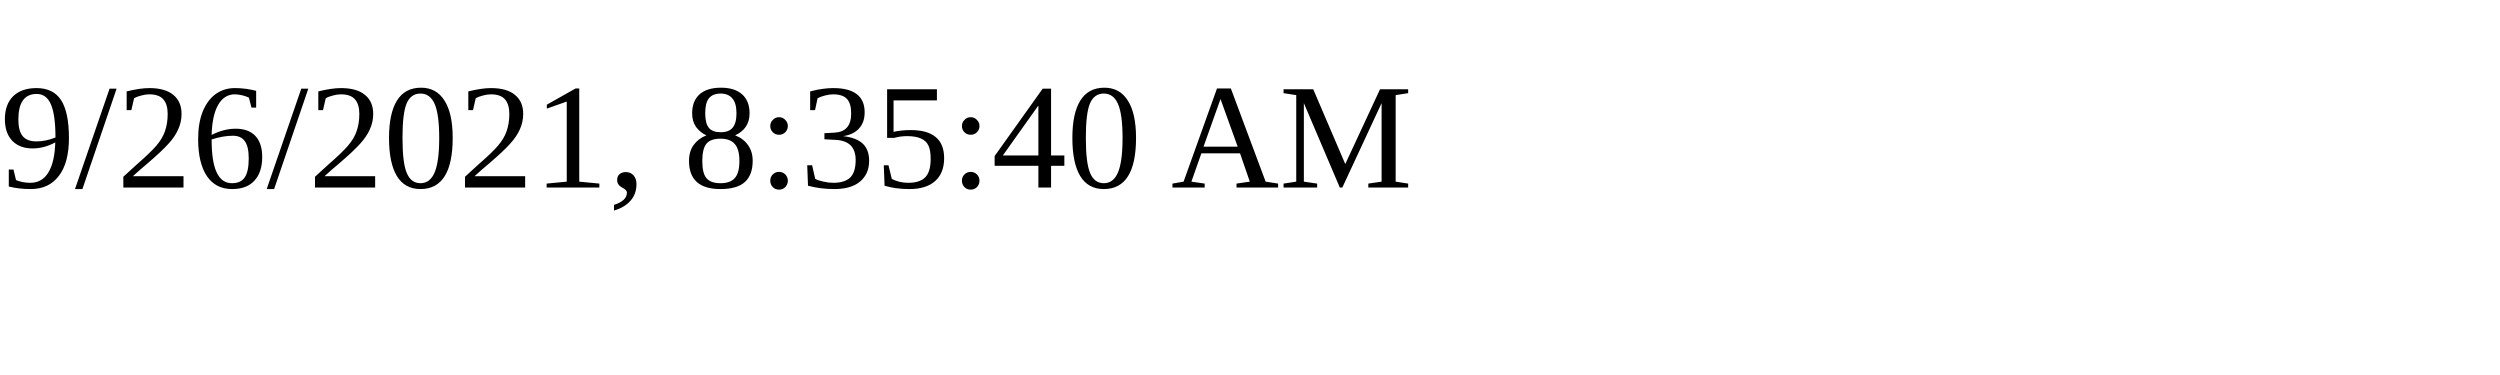
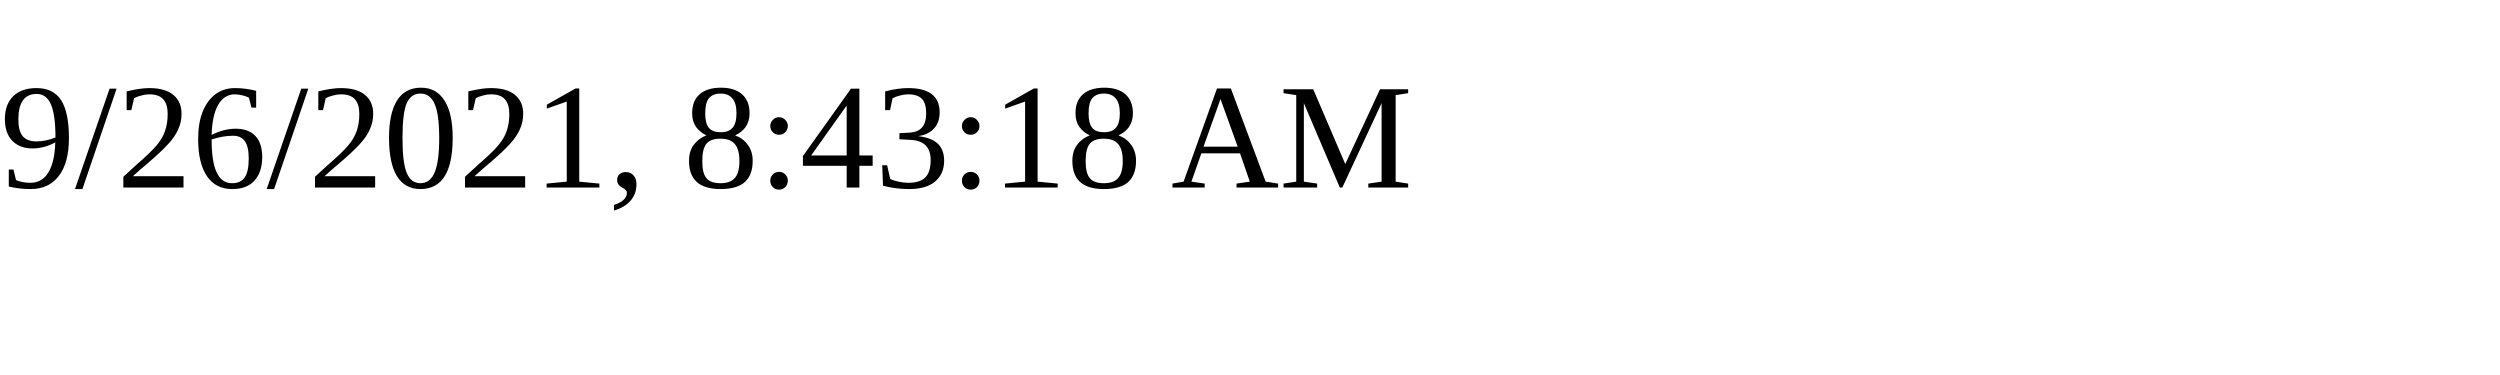
<svg xmlns="http://www.w3.org/2000/svg" height="30" width="200">
-   <text x="0" y="15">9/26/2021, 8:35:40 AM</text>
+   <text x="0" y="15">9/26/2021, 8:43:18 AM</text>
</svg>
